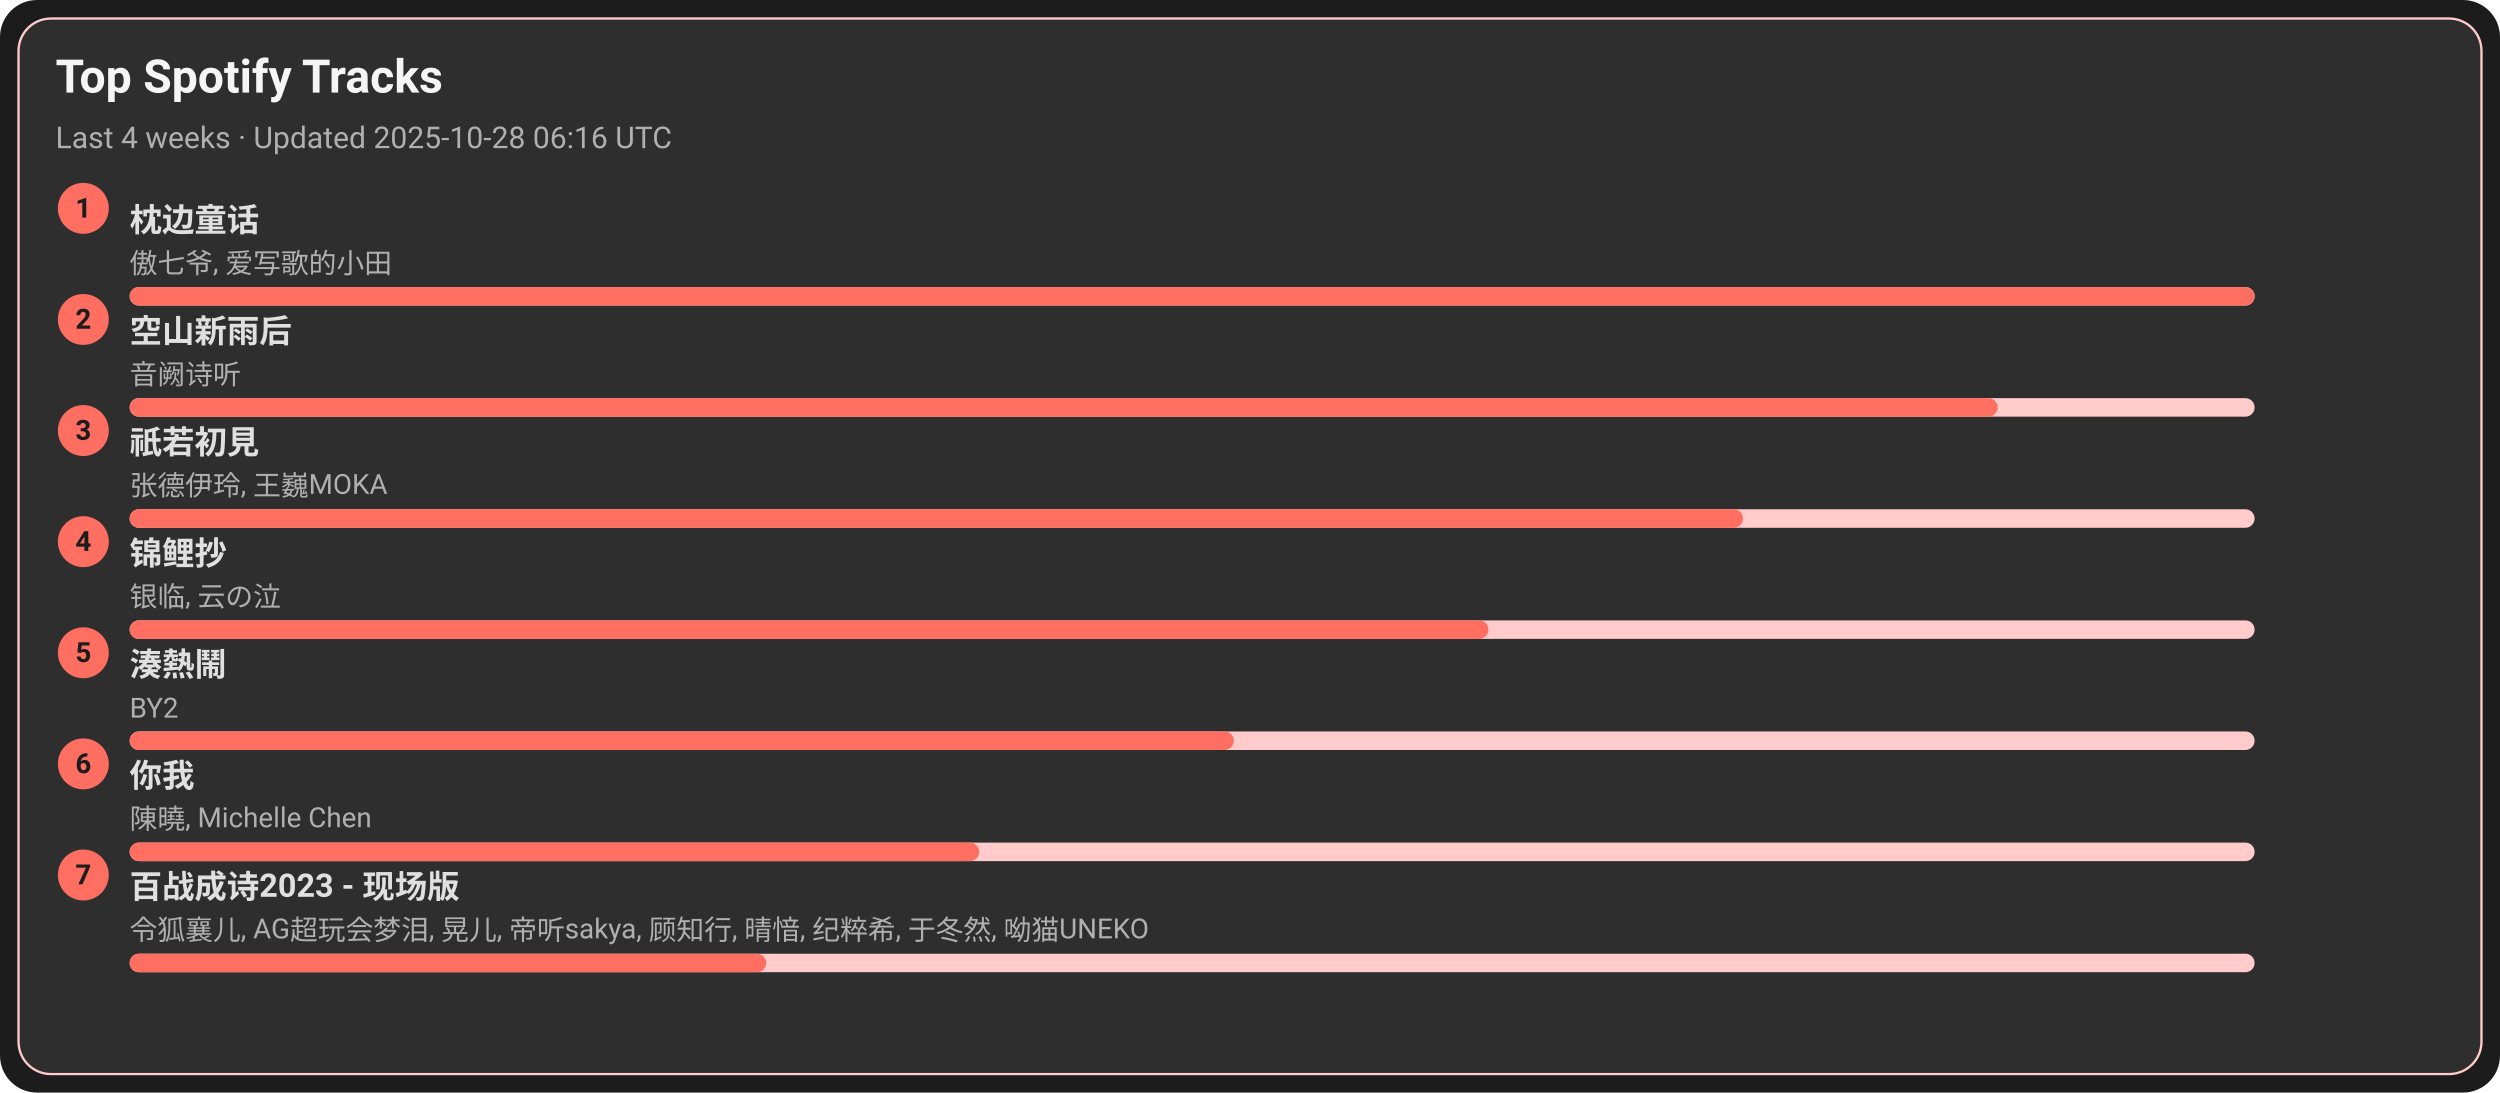
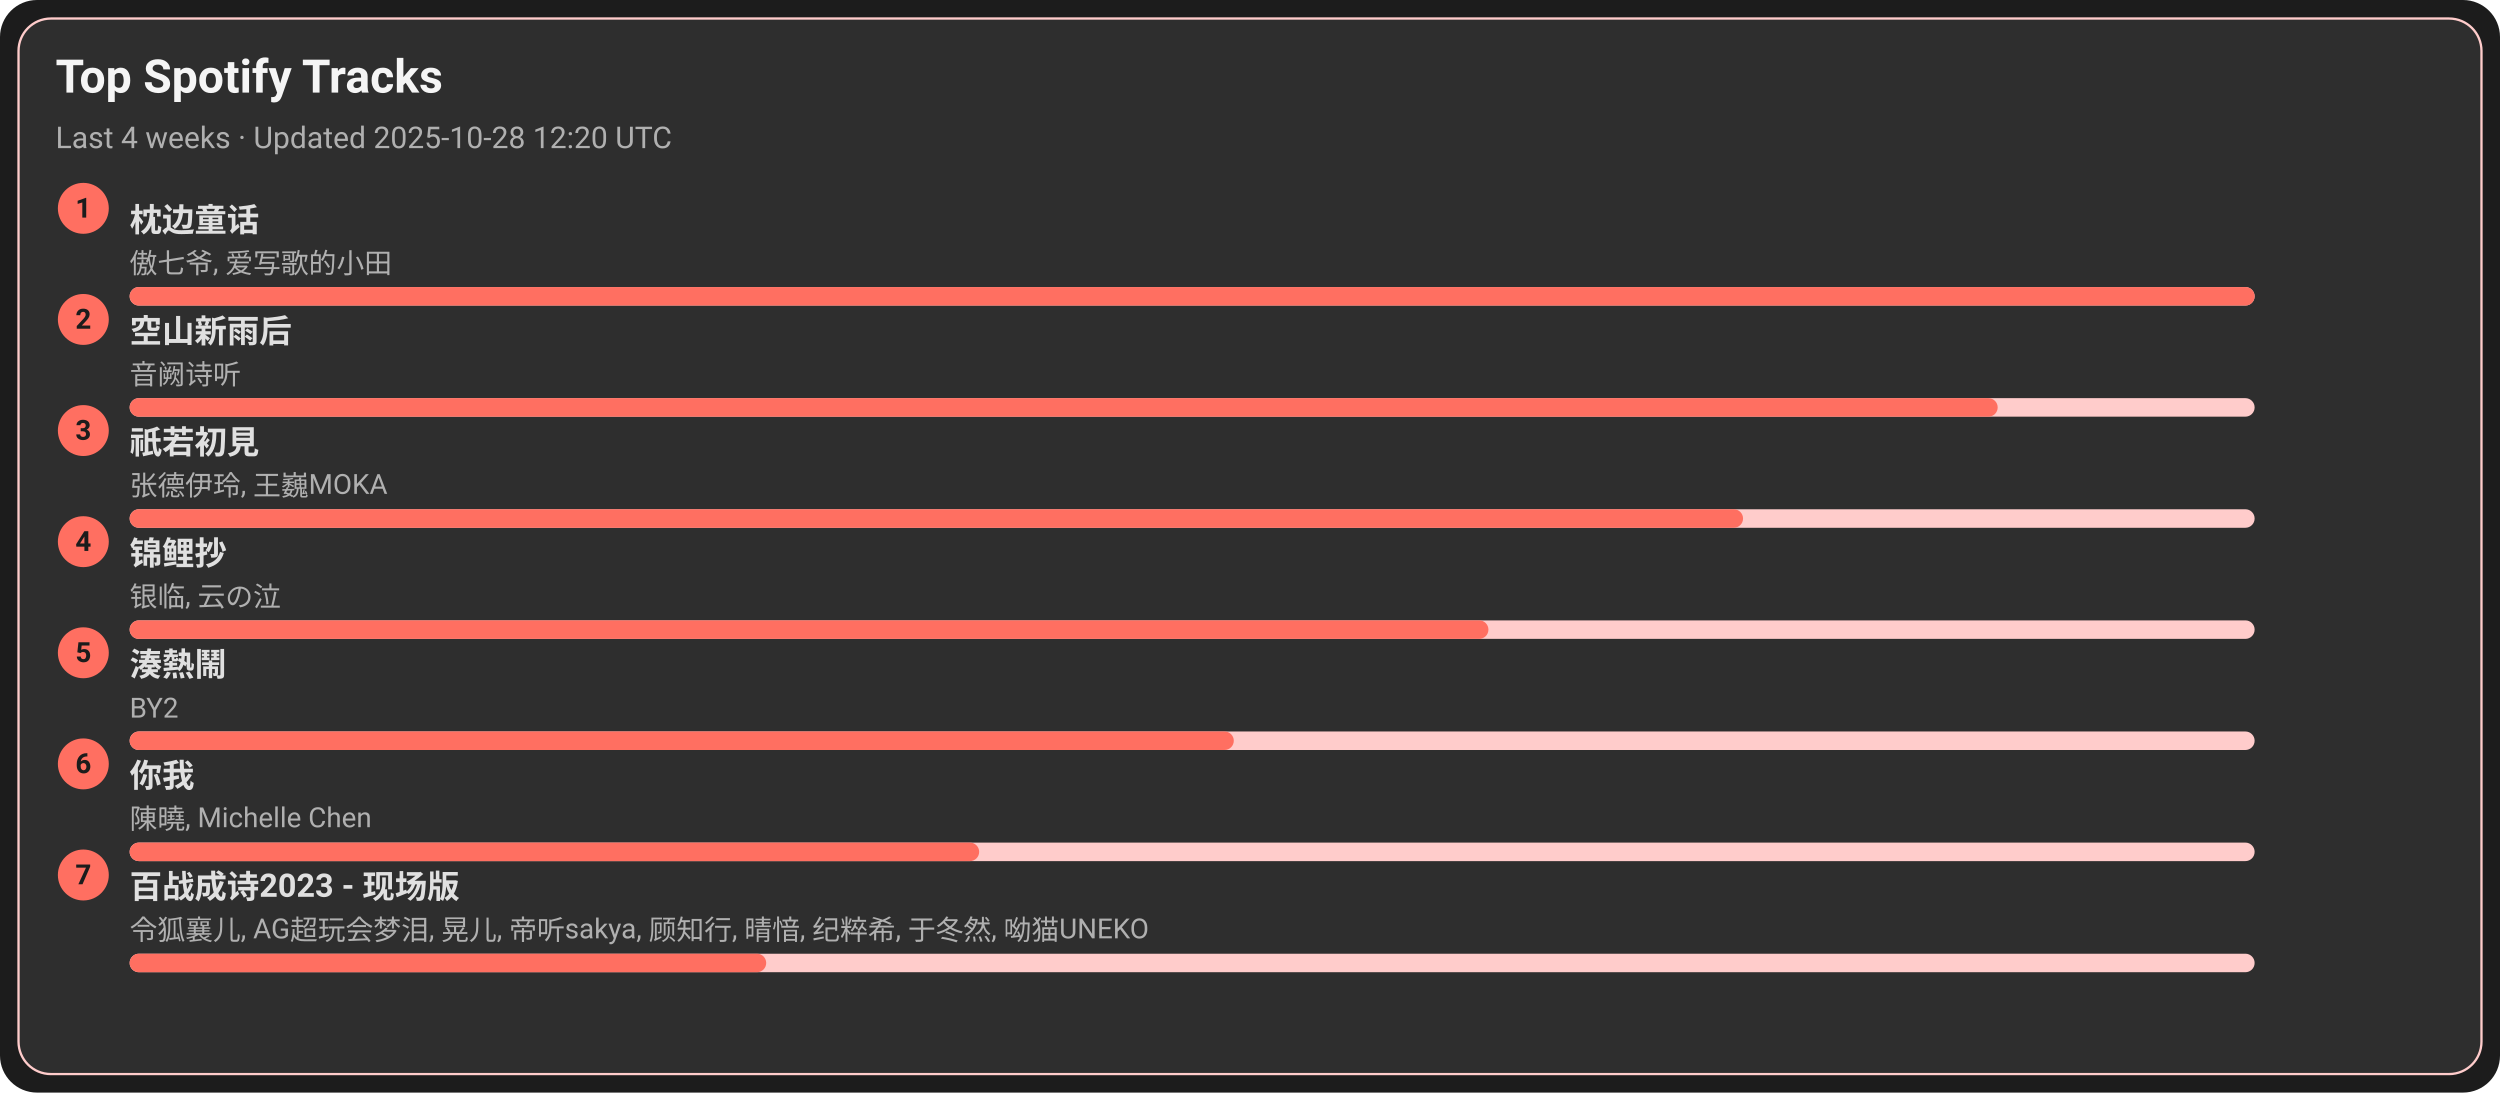
<svg xmlns="http://www.w3.org/2000/svg" width="1080" height="472" viewBox="0 0 1080 472">
  <style>text{font-family:-apple-system,BlinkMacSystemFont,Segoe UI,Roboto,Ubuntu,Helvetica Neue,Arial,Noto Sans,sans-serif}</style>
  <rect width="1080" height="472" rx="16" fill="#1c1c1c" />
  <rect x="8" y="8" width="1064" height="456" rx="14" fill="#2e2e2e" stroke="#ffcccb" />
  <text x="24" y="40" font-size="20" fill="#f5f5f5" font-weight="600">Top Spotify Tracks</text>
-   <text x="24" y="64" font-size="13" fill="#b0b0b0">Last 4 weeks · Updated 2025-10-28 06:16 UTC</text>
+   <text x="24" y="64" font-size="13" fill="#b0b0b0">Last 4 weeks · Updated 2025-10-28 12:20 UTC</text>
  <circle cx="36" cy="90" r="11" fill="#ff6f61" />
  <text x="36" y="94" text-anchor="middle" font-size="12" fill="#1c1c1c" font-weight="700">1</text>
  <a href="https://open.spotify.com/track/3I8tlHNA9NM8dL0B23xGIY" target="_blank" rel="noopener noreferrer">
    <text x="56" y="100" font-size="14" fill="#e0e0e0" font-weight="600">枕边童话</text>
  </a>
  <text x="56" y="118" font-size="12" fill="#b0b0b0">傲七爷, 爱写歌的小田</text>
  <rect x="56" y="124" width="918" height="8" rx="4" fill="#ffcccb" />
  <rect x="56" y="124" width="918" height="8" rx="4" fill="#ff6f61" />
  <circle cx="36" cy="138" r="11" fill="#ff6f61" />
  <text x="36" y="142" text-anchor="middle" font-size="12" fill="#1c1c1c" font-weight="700">2</text>
  <a href="https://open.spotify.com/track/7c1D58U8AIVOGlYzh5U6sk" target="_blank" rel="noopener noreferrer">
    <text x="56" y="148" font-size="14" fill="#e0e0e0" font-weight="600">空山新雨后</text>
  </a>
  <text x="56" y="166" font-size="12" fill="#b0b0b0">音阙诗听</text>
  <rect x="56" y="172" width="918" height="8" rx="4" fill="#ffcccb" />
  <rect x="56" y="172" width="807" height="8" rx="4" fill="#ff6f61" />
  <circle cx="36" cy="186" r="11" fill="#ff6f61" />
  <text x="36" y="190" text-anchor="middle" font-size="12" fill="#1c1c1c" font-weight="700">3</text>
  <a href="https://open.spotify.com/track/5X4U0jJr9H4oOoXTpiVkyA" target="_blank" rel="noopener noreferrer">
    <text x="56" y="196" font-size="14" fill="#e0e0e0" font-weight="600">祇若初見</text>
  </a>
  <text x="56" y="214" font-size="12" fill="#b0b0b0">张德伊玲, 王巍MOKA</text>
  <rect x="56" y="220" width="918" height="8" rx="4" fill="#ffcccb" />
  <rect x="56" y="220" width="697" height="8" rx="4" fill="#ff6f61" />
  <circle cx="36" cy="234" r="11" fill="#ff6f61" />
  <text x="36" y="238" text-anchor="middle" font-size="12" fill="#1c1c1c" font-weight="700">4</text>
  <a href="https://open.spotify.com/track/1KBIv1xAf0VhKsHrZaTVKu" target="_blank" rel="noopener noreferrer">
    <text x="56" y="244" font-size="14" fill="#e0e0e0" font-weight="600">锦鲤抄</text>
  </a>
  <text x="56" y="262" font-size="12" fill="#b0b0b0">银临, 云の泣</text>
  <rect x="56" y="268" width="918" height="8" rx="4" fill="#ffcccb" />
  <rect x="56" y="268" width="587" height="8" rx="4" fill="#ff6f61" />
  <circle cx="36" cy="282" r="11" fill="#ff6f61" />
  <text x="36" y="286" text-anchor="middle" font-size="12" fill="#1c1c1c" font-weight="700">5</text>
  <a href="https://open.spotify.com/track/2Qhxww2DKuv7gfvZkkR0wa" target="_blank" rel="noopener noreferrer">
    <text x="56" y="292" font-size="14" fill="#e0e0e0" font-weight="600">湊熱鬧</text>
  </a>
  <text x="56" y="310" font-size="12" fill="#b0b0b0">BY2</text>
  <rect x="56" y="316" width="918" height="8" rx="4" fill="#ffcccb" />
  <rect x="56" y="316" width="477" height="8" rx="4" fill="#ff6f61" />
  <circle cx="36" cy="330" r="11" fill="#ff6f61" />
  <text x="36" y="334" text-anchor="middle" font-size="12" fill="#1c1c1c" font-weight="700">6</text>
  <a href="https://open.spotify.com/track/0YXeimRwlOEUAzrxNHkgRO" target="_blank" rel="noopener noreferrer">
    <text x="56" y="340" font-size="14" fill="#e0e0e0" font-weight="600">你我</text>
  </a>
  <text x="56" y="358" font-size="12" fill="#b0b0b0">陳曉, Michelle Chen</text>
  <rect x="56" y="364" width="918" height="8" rx="4" fill="#ffcccb" />
  <rect x="56" y="364" width="367" height="8" rx="4" fill="#ff6f61" />
  <circle cx="36" cy="378" r="11" fill="#ff6f61" />
  <text x="36" y="382" text-anchor="middle" font-size="12" fill="#1c1c1c" font-weight="700">7</text>
  <a href="https://open.spotify.com/track/2gttnS8fWnDwziLFt2TLEi" target="_blank" rel="noopener noreferrer">
    <text x="56" y="388" font-size="14" fill="#e0e0e0" font-weight="600">百战成诗2023 - 现场版</text>
  </a>
  <text x="56" y="406" font-size="12" fill="#b0b0b0">令狐襄儿, AG超玩会梦泪, 晃儿, 帝听sakya, 顾知行, 晴愔, 纪粹希, 于冬然, 呦猫UNEKO</text>
  <rect x="56" y="412" width="918" height="8" rx="4" fill="#ffcccb" />
  <rect x="56" y="412" width="275" height="8" rx="4" fill="#ff6f61" />
</svg>
